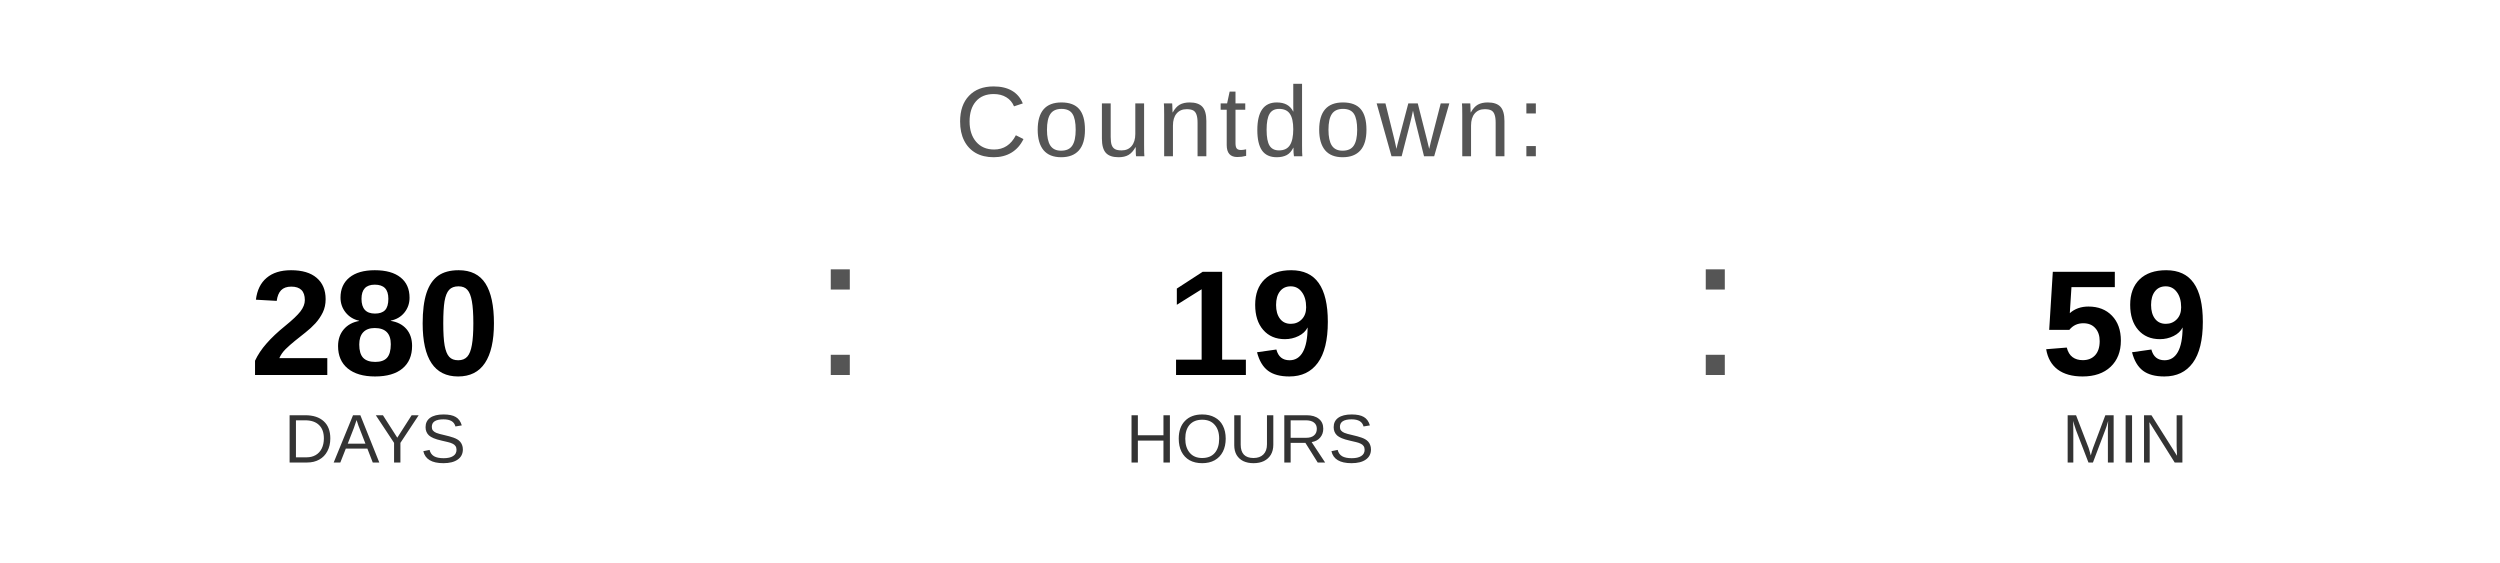
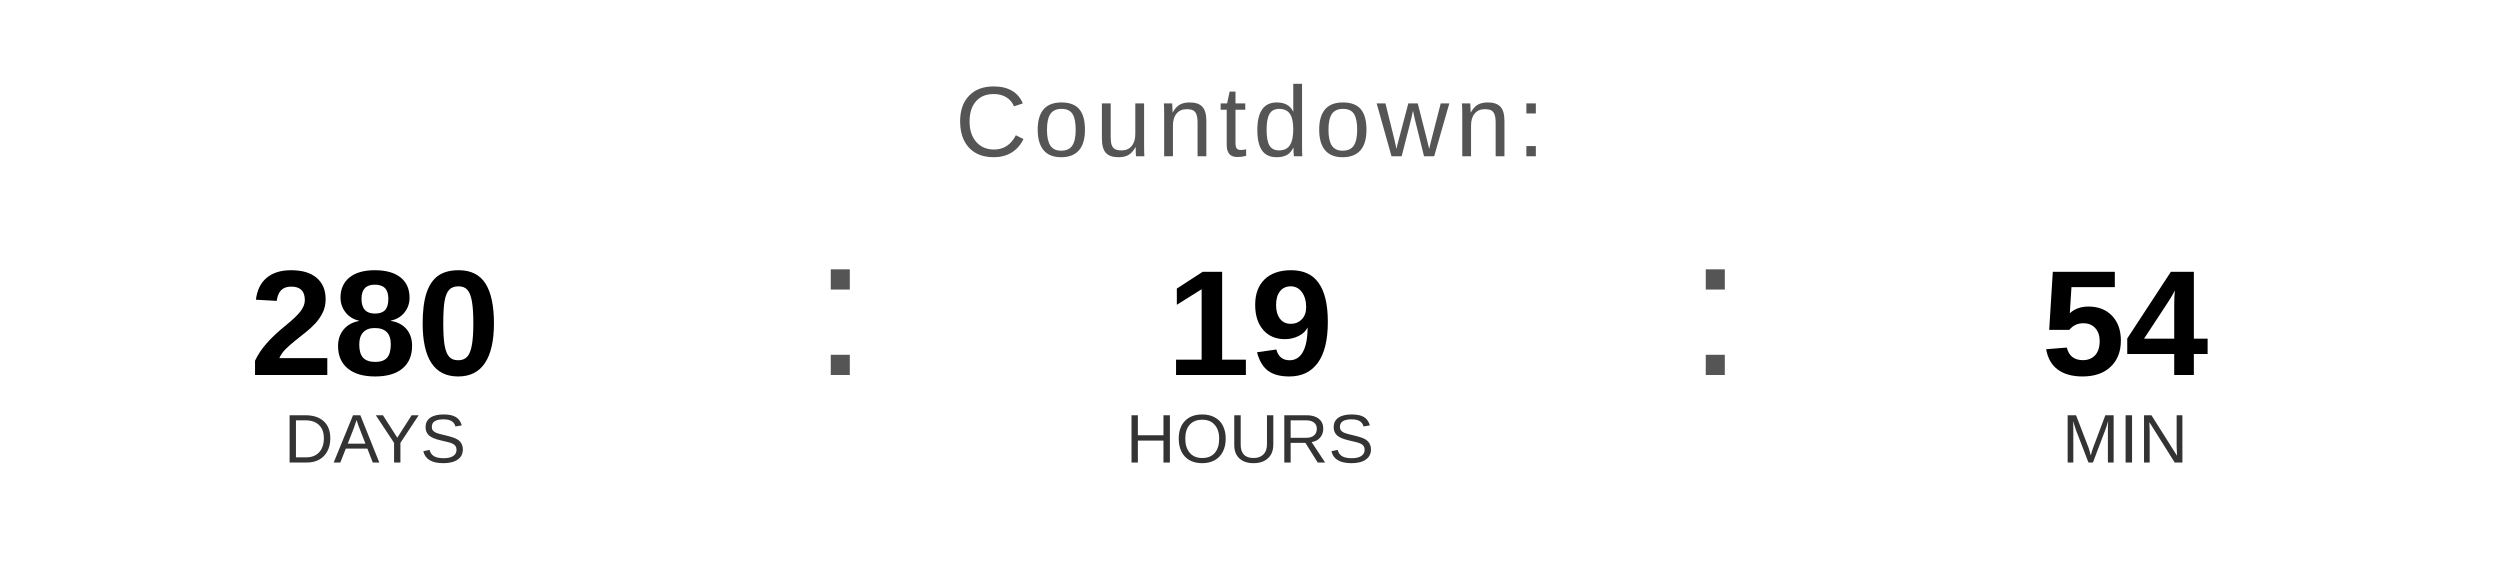
<svg xmlns="http://www.w3.org/2000/svg" width="400" height="90" viewBox="0 0 400 90">
  <text x="200" y="25" font-family="Arial, Helvetica, sans-serif" font-size="16" fill="#555555" text-anchor="middle" letter-spacing="1">
    Countdown:
  </text>
  <text x="60" y="60" font-family="Arial, Helvetica, sans-serif" font-size="24" font-weight="bold" fill="#000000" text-anchor="middle">280</text>
  <text x="60" y="74" font-family="Arial, Helvetica, sans-serif" font-size="11" fill="#333333" text-anchor="middle">DAYS</text>
  <text x="130" y="60" font-family="Arial, sans-serif" font-size="32" fill="#555555">:</text>
  <text x="200" y="60" font-family="Arial, Helvetica, sans-serif" font-size="24" font-weight="bold" fill="#000000" text-anchor="middle">19</text>
  <text x="200" y="74" font-family="Arial, Helvetica, sans-serif" font-size="11" fill="#333333" text-anchor="middle">HOURS</text>
  <text x="270" y="60" font-family="Arial, sans-serif" font-size="32" fill="#555555">:</text>
-   <text x="340" y="60" font-family="Arial, Helvetica, sans-serif" font-size="24" font-weight="bold" fill="#000000" text-anchor="middle">59</text>
+   <text x="340" y="60" font-family="Arial, Helvetica, sans-serif" font-size="24" font-weight="bold" fill="#000000" text-anchor="middle">54</text>
  <text x="340" y="74" font-family="Arial, Helvetica, sans-serif" font-size="11" fill="#333333" text-anchor="middle">MIN</text>
</svg>
